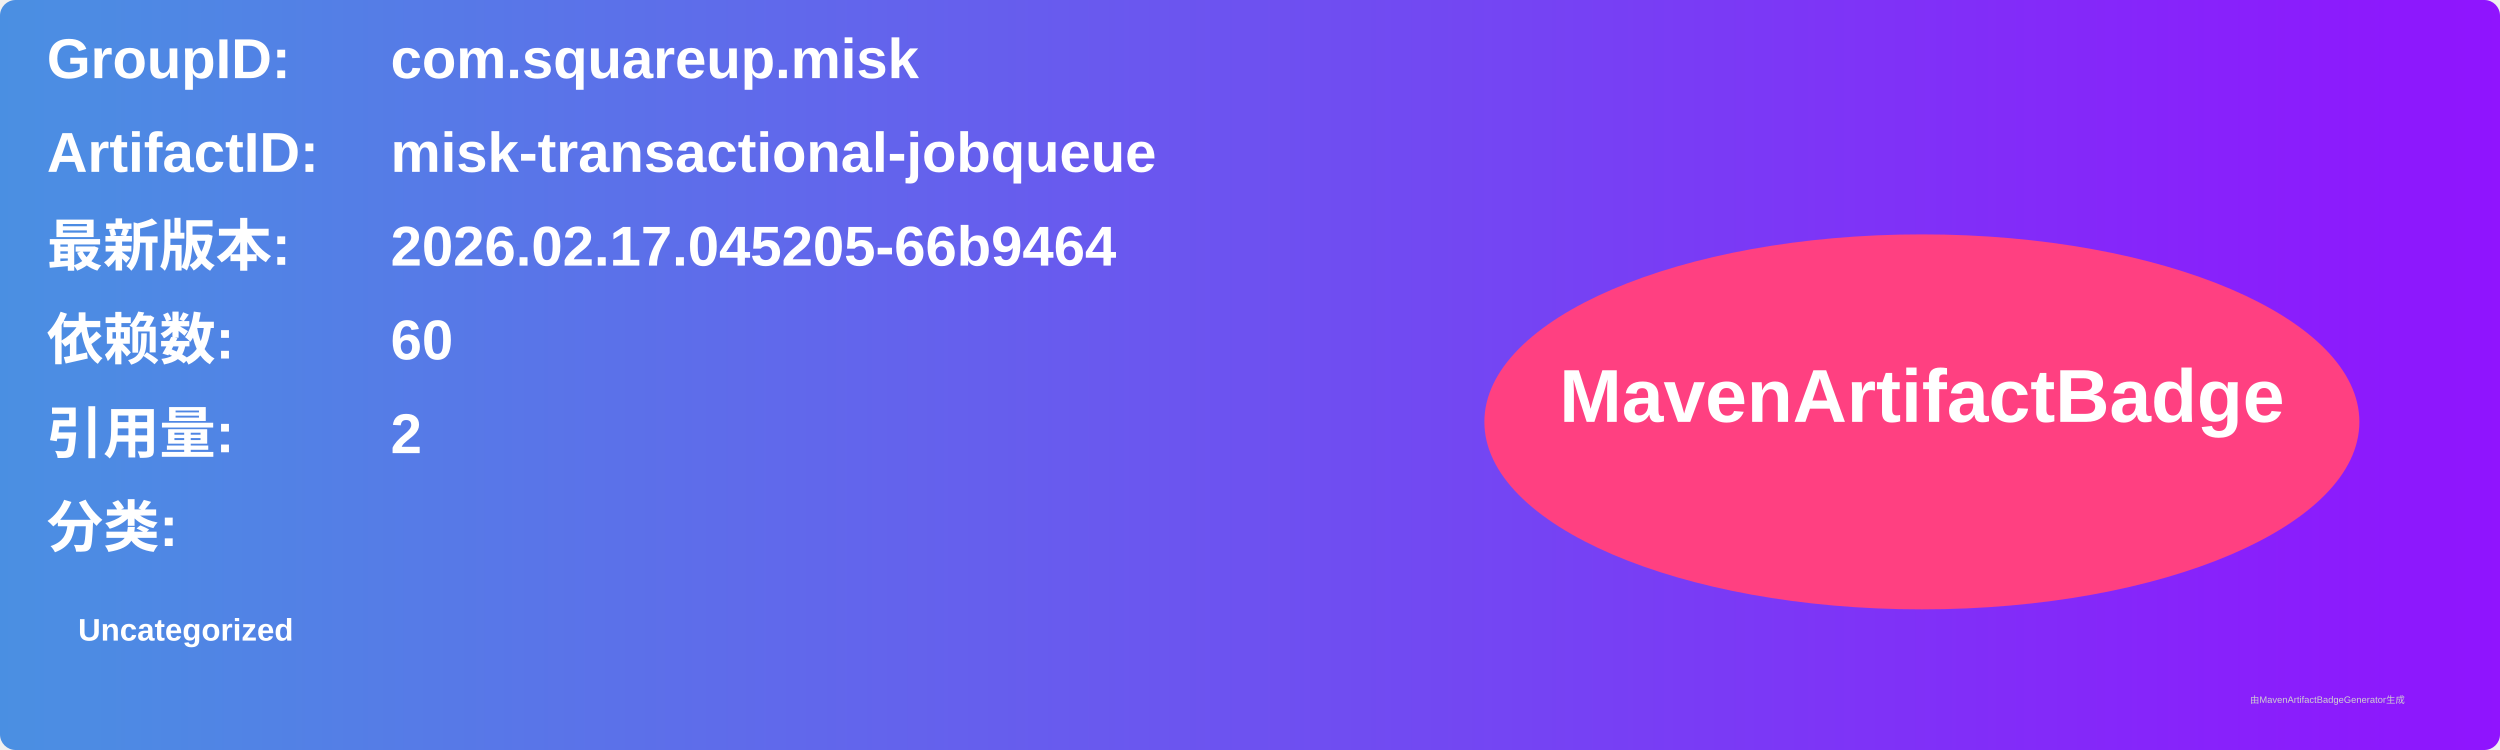
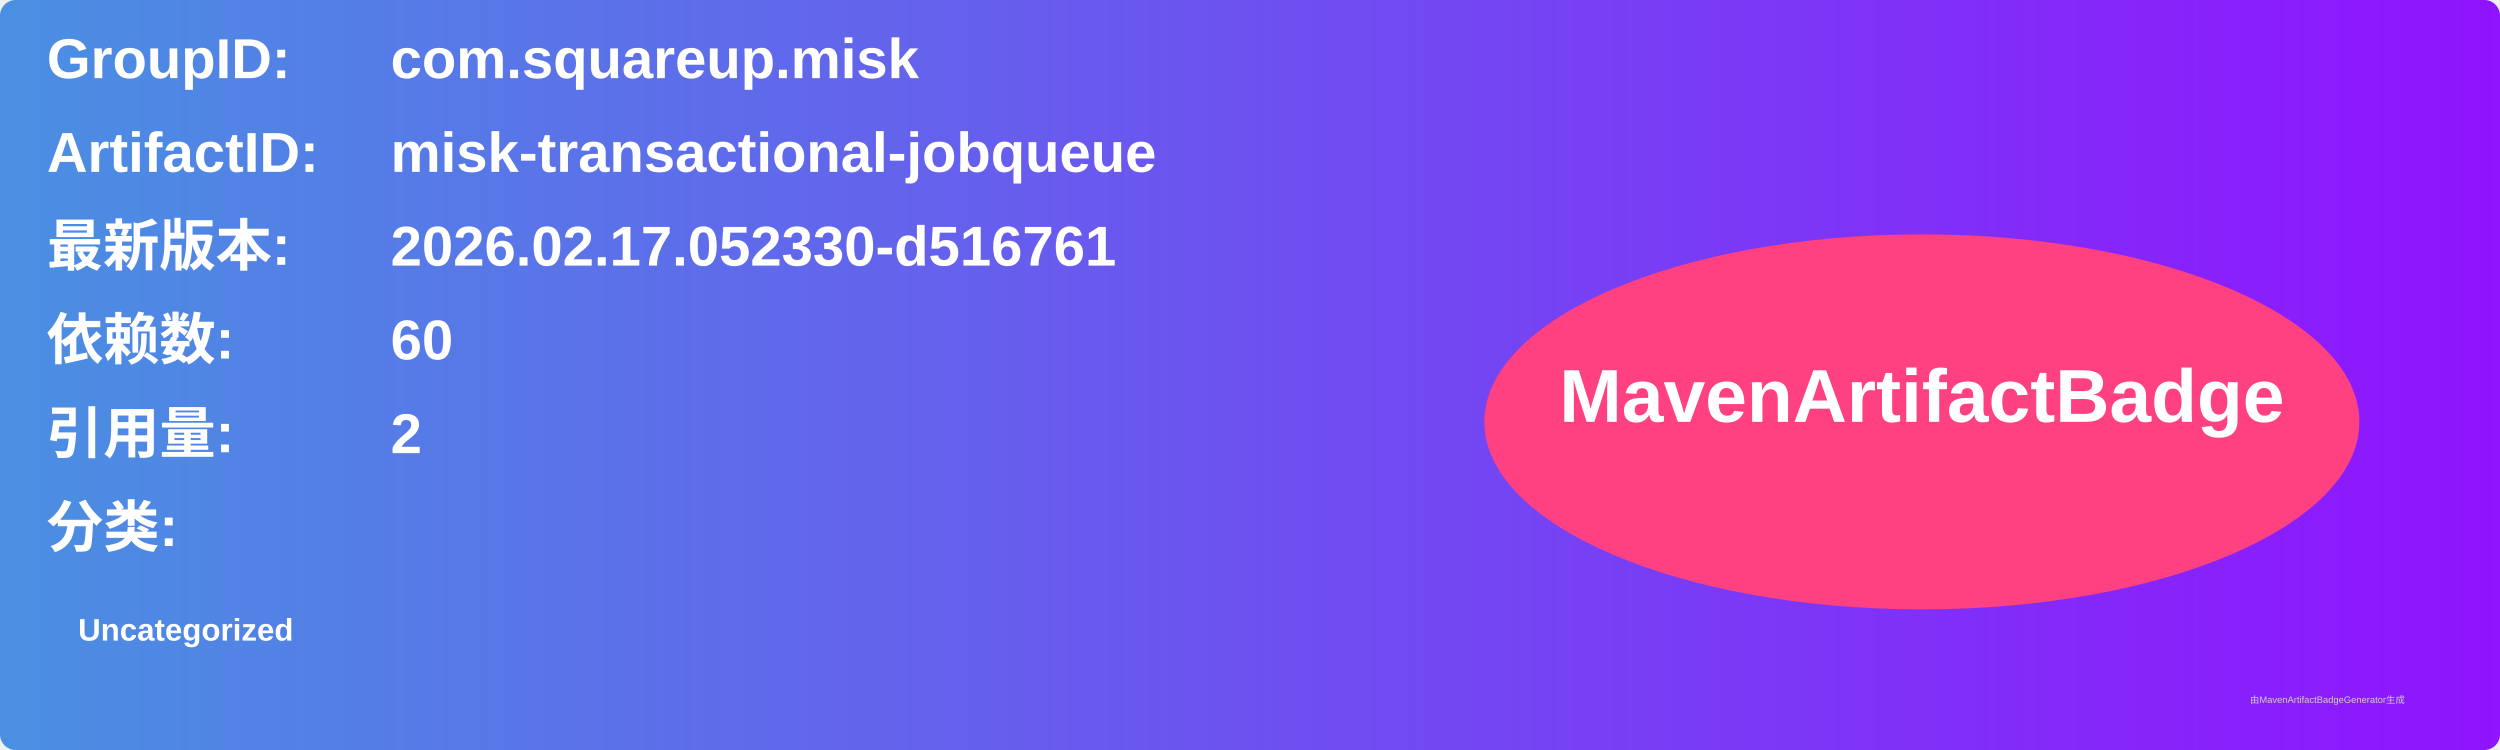
<svg xmlns="http://www.w3.org/2000/svg" width="800" height="240" viewBox="0 0 800 240">
  <linearGradient id="grad" x1="0%" y1="0%" x2="100%" y2="0%">
    <stop offset="0%" stop-color="#4a90e2" />
    <stop offset="100%" stop-color="#9013fe" />
  </linearGradient>
  <rect width="100%" height="100%" rx="5" ry="5" fill="url(#grad)" />
  <g transform="translate(15, 15)">
    <text x="0" y="10" font-family="Arial" font-size="18" fill="white" font-weight="bold" width="260">GroupID:</text>
    <text x="110" y="10" font-family="Arial" font-size="18" fill="white" font-weight="bold" width="460">com.squareup.misk</text>
    <text x="0" y="40" font-family="Arial" font-size="18" fill="white" font-weight="bold" width="260">ArtifactID:</text>
    <text x="110" y="40" font-family="Arial" font-size="18" fill="white" font-weight="bold" width="460">misk-transactional-jobqueue</text>
    <text x="0" y="70" font-family="Arial" font-size="18" fill="white" font-weight="bold">最新版本:</text>
    <text x="110" y="70" font-family="Arial" font-size="18" fill="white" font-weight="bold">
-       <tspan font-weight="bold">2026.02.17.045205-66b9464</tspan>
+       <tspan font-weight="bold">2026.02.17.052330-d516761</tspan>
    </text>
    <text x="0" y="100" font-family="Arial" font-size="18" fill="white" font-weight="bold">依赖数: </text>
    <text x="110" y="100" font-family="Arial" font-size="18" fill="white">
      <tspan font-weight="bold">60</tspan>
    </text>
    <text x="0" y="130" font-family="Arial" font-size="18" fill="white" font-weight="bold">引用量: </text>
    <text x="110" y="130" font-family="Arial" font-size="18" fill="white">
      <tspan font-weight="bold">2</tspan>
    </text>
    <text x="0" y="160" font-family="Arial" font-size="18" fill="white" font-weight="bold">分类:</text>
    <text x="10" y="190" font-family="Arial" font-size="10" fill="white">
      <tspan font-weight="bold">Uncategorized</tspan>
    </text>
    <ellipse cx="600" cy="120" rx="140" ry="60" fill="#ff4081" />
    <text x="600" y="120" text-anchor="middle" font-family="Arial" font-size="24" fill="white" font-weight="bold">MavenArtifactBadge</text>
  </g>
  <text x="720" y="225" font-family="Arial" font-size="3" fill="#d0d0d0">由MavenArtifactBadgeGenerator生成</text>
</svg>
